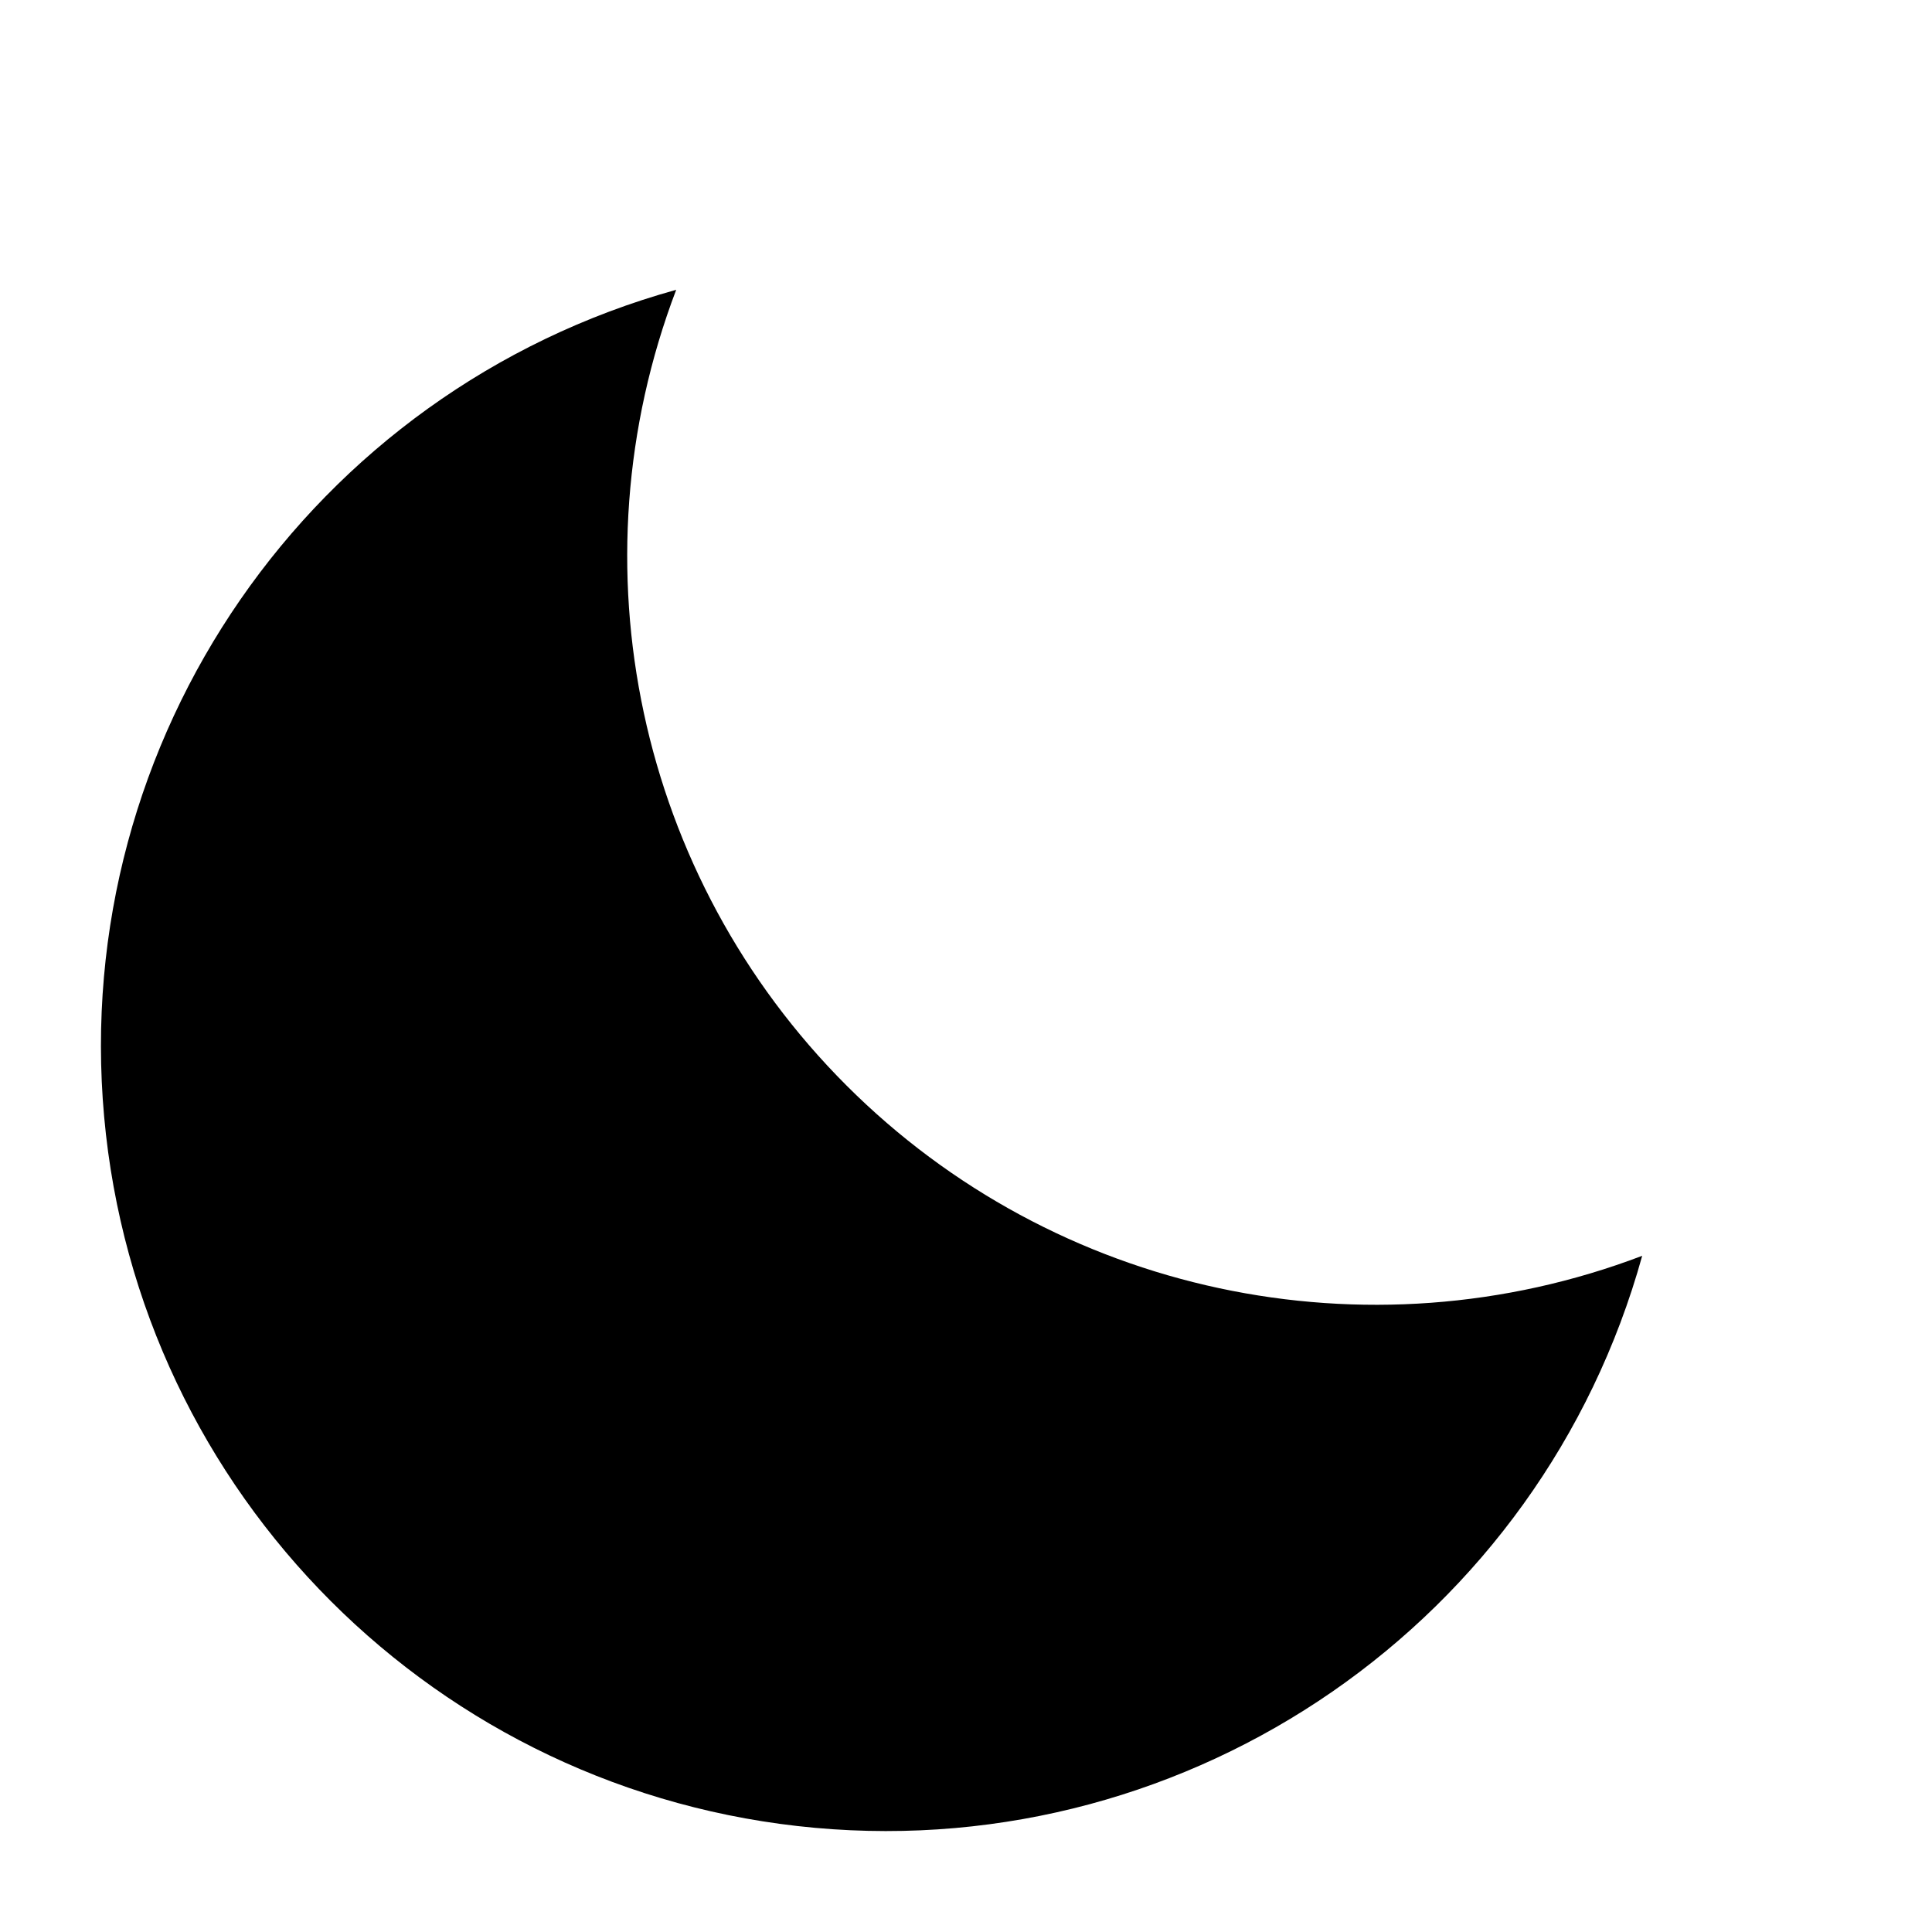
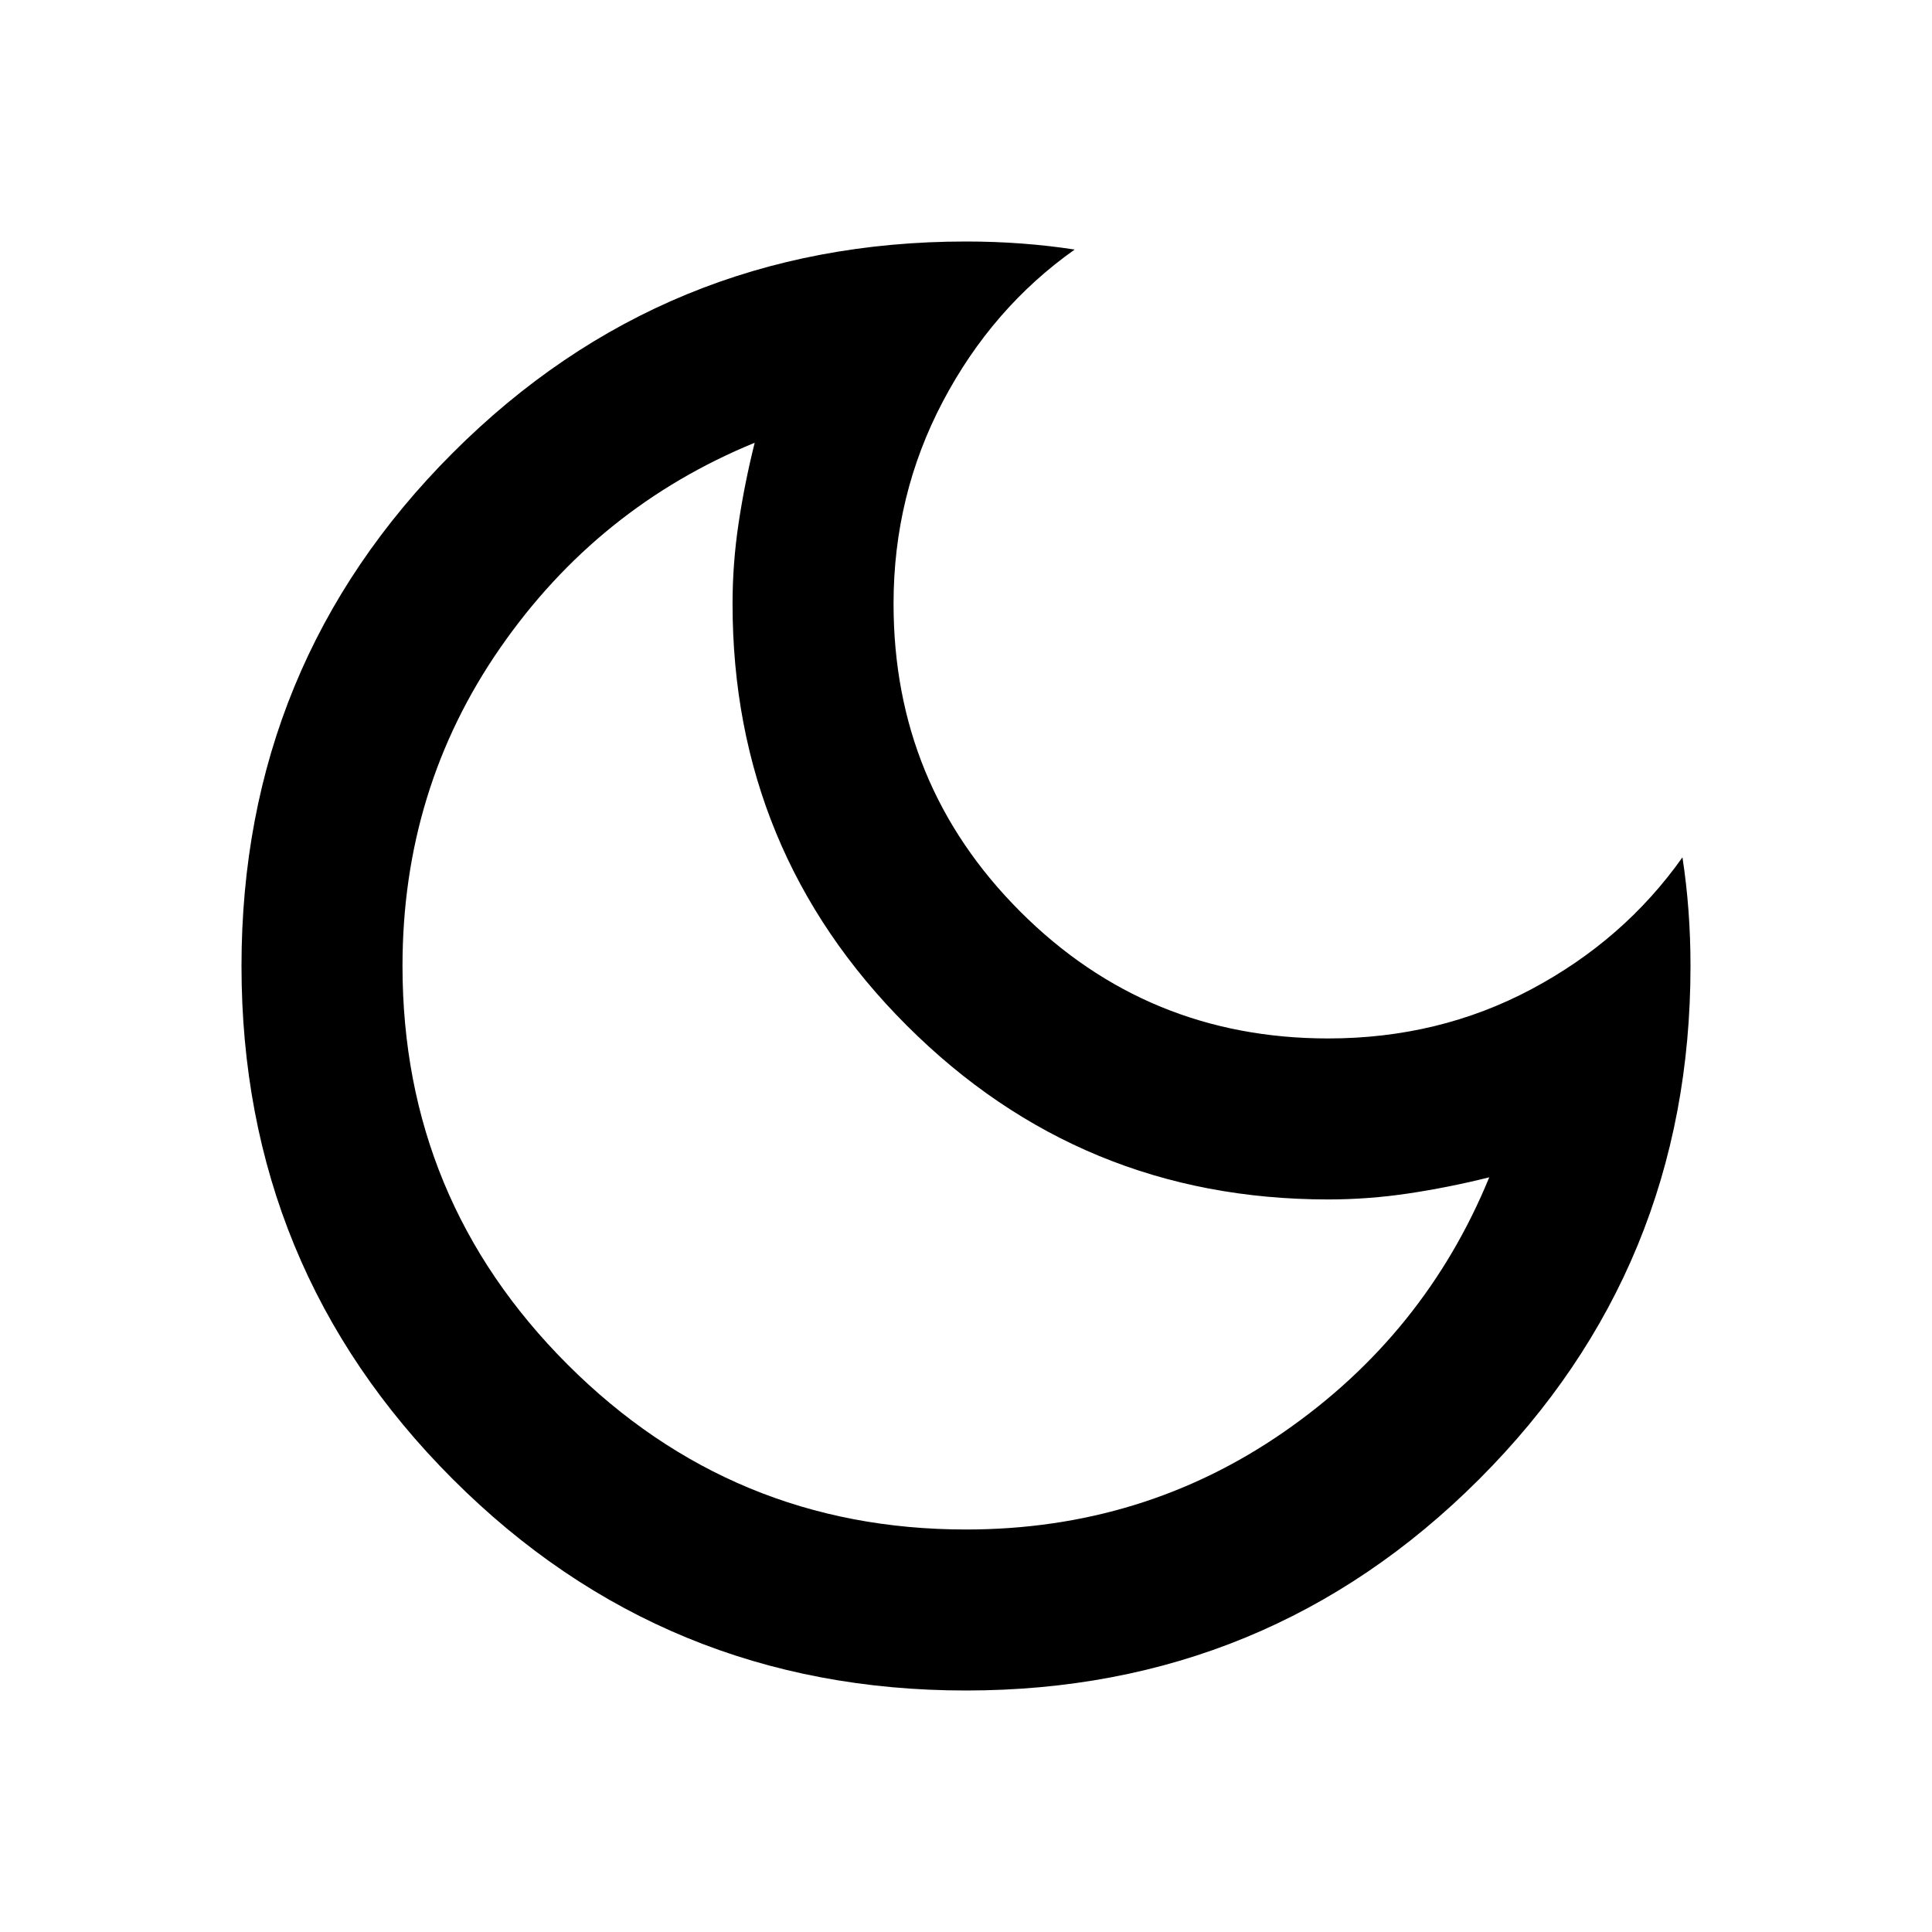
- <svg xmlns="http://www.w3.org/2000/svg" width="16" height="16" viewBox="0 0 16 16">
-   <path d="M13.6 10.4A6.2 6.2 0 0 1 5.6 2.4 6.5 6.5 0 1 0 13.6 10.4z" fill="#000" />
+ <svg xmlns="http://www.w3.org/2000/svg" height="24" viewBox="0 -960 960 960" width="24">
+   <path d="M480-120q-150 0-255-105T120-480q0-150 105-255t255-105q14 0 27.5 1t26.5 3q-41 29-65.5 75.5T444-660q0 90 63 153t153 63q55 0 101-24.5t75-65.5q2 13 3 26.5t1 27.5q0 150-105 255T480-120Zm0-80q88 0 158-48.5T740-375q-20 5-40 8t-40 3q-123 0-209.5-86.5T364-660q0-20 3-40t8-40q-78 32-126.5 102T200-480q0 116 82 198t198 82Zm-10-270Z" />
</svg>
